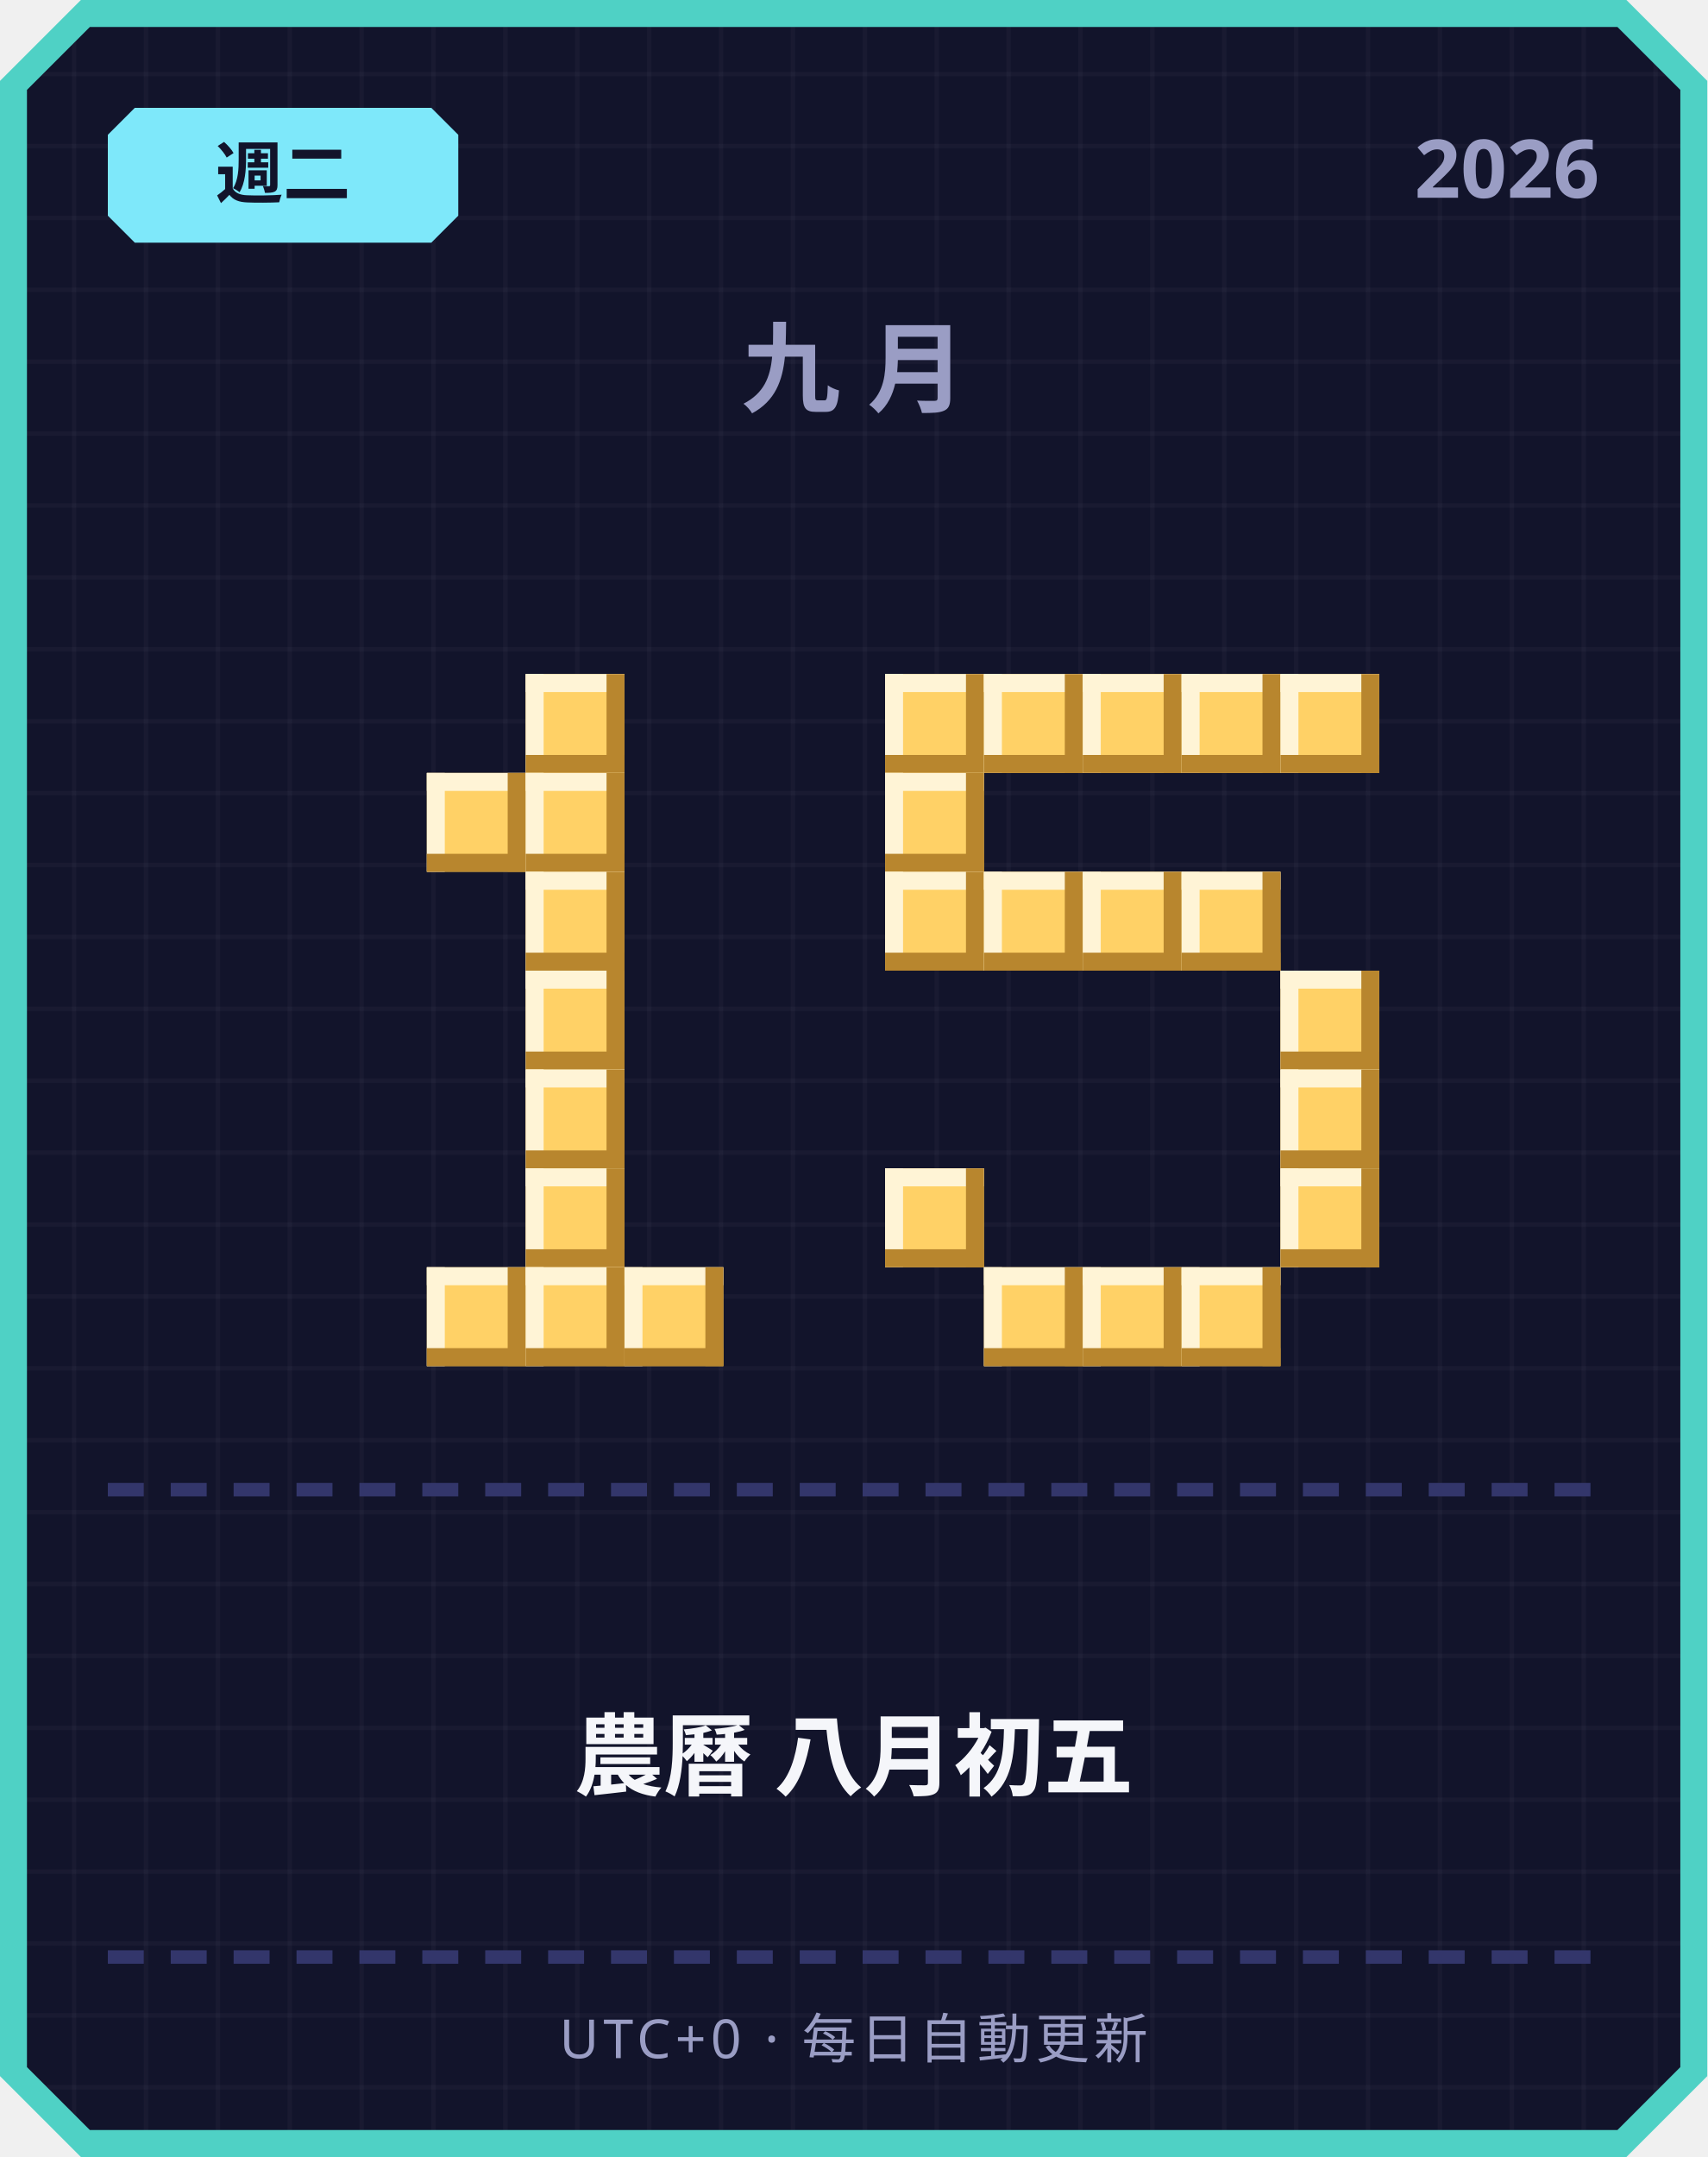
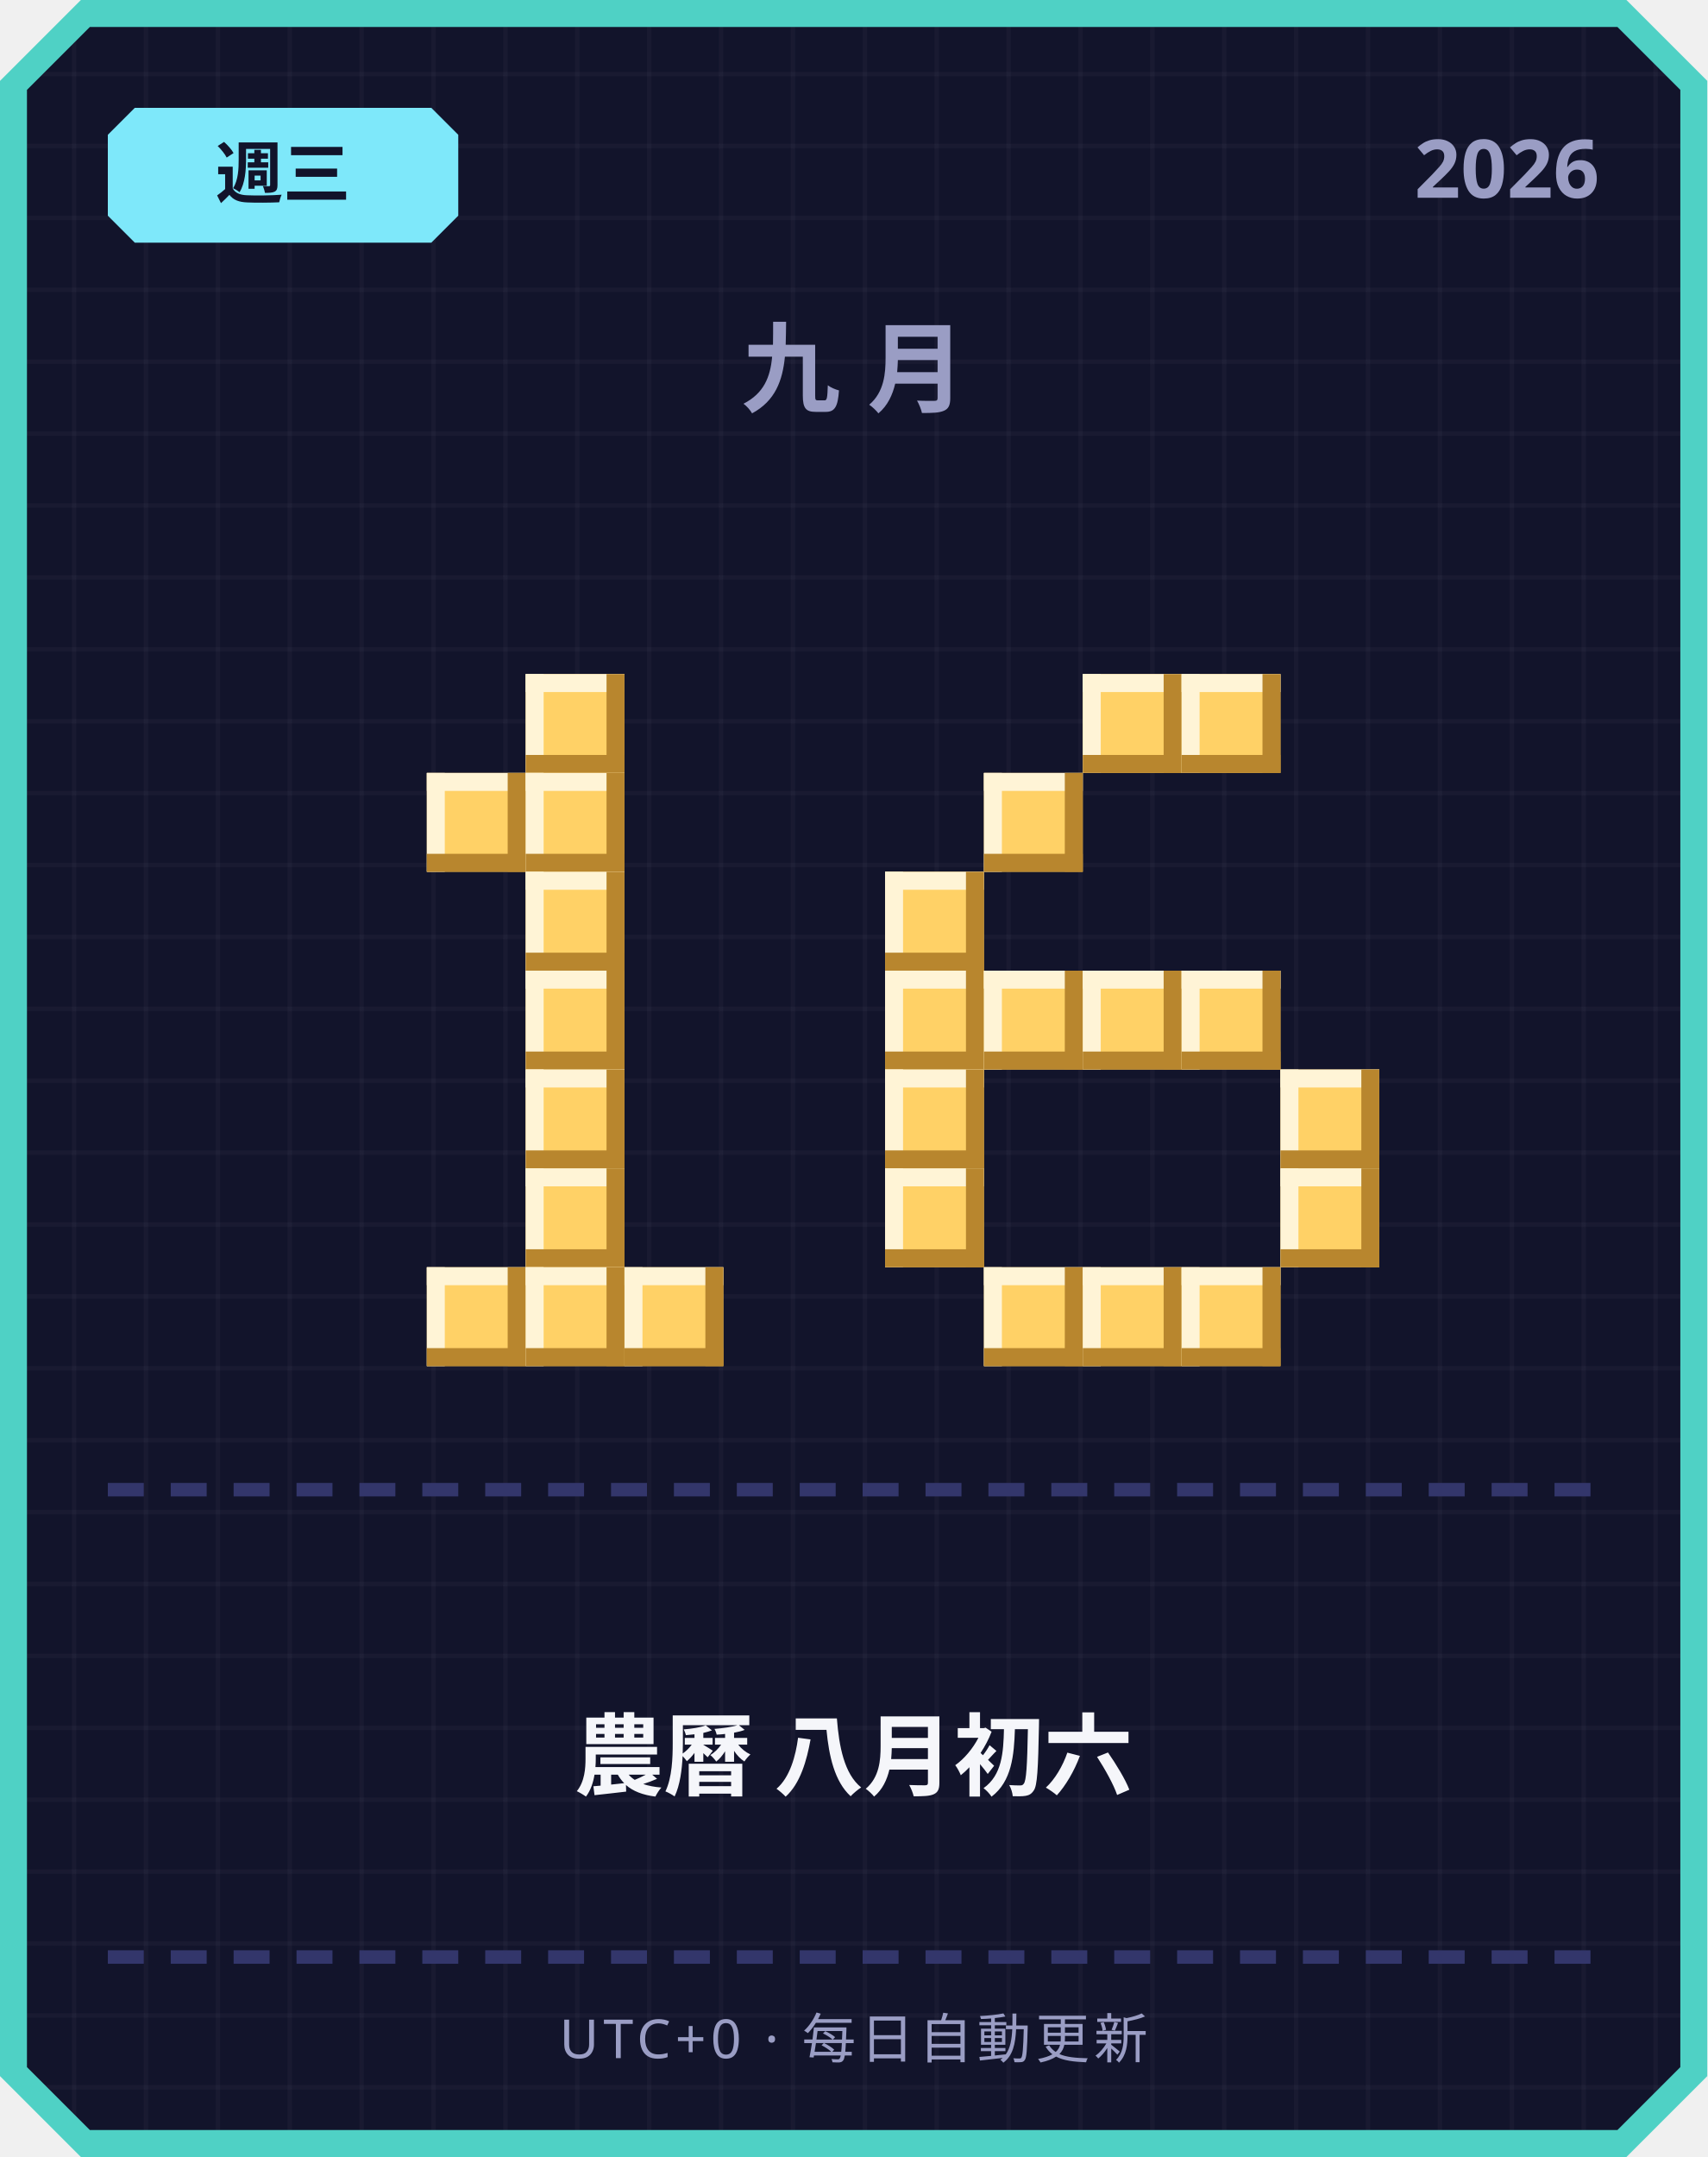
<svg xmlns="http://www.w3.org/2000/svg" width="380" height="480" viewBox="0 0 380 480">
  <defs>
    <pattern id="grid" width="16" height="16" patternUnits="userSpaceOnUse">
      <rect width="16" height="16" fill="#12142b" />
      <rect width="1" height="16" fill="#ffffff" opacity="0.03" />
      <rect width="16" height="1" fill="#ffffff" opacity="0.03" />
    </pattern>
  </defs>
  <path d="M 18,0 L 362,0 L 380,18 L 380,462 L 362,480 L 18,480 L 0,462 L 0,18 Z" fill="#4fd1c5" />
  <path d="M 20,6 L 360,6 L 374,20 L 374,460 L 360,474 L 20,474 L 6,460 L 6,20 Z" fill="url(#grid)" />
  <path d="M 30,24 L 96,24 L 102,30 L 102,48 L 96,54 L 30,54 L 24,48 L 24,30 Z" fill="#7ee8fa" />
-   <text x="63" y="44" text-anchor="middle" font-family="'Segoe UI', sans-serif" font-size="15" font-weight="700" fill="#12142b">週二</text>
+   <text x="63" y="44" text-anchor="middle" font-family="'Segoe UI', sans-serif" font-size="15" font-weight="700" fill="#12142b">週三</text>
  <text x="356" y="44" text-anchor="end" font-family="'Segoe UI', sans-serif" font-size="18" font-weight="700" fill="#9a9dc4">2026</text>
  <text x="190" y="90" text-anchor="middle" font-family="'Segoe UI', sans-serif" font-size="22" font-weight="700" letter-spacing="6" fill="#9a9dc4">九月</text>
  <rect x="117" y="150" width="22" height="22" fill="#ffd166" />
  <rect x="117" y="150" width="22" height="4" fill="#fff4d6" />
  <rect x="117" y="150" width="4" height="22" fill="#fff4d6" />
  <rect x="117" y="168" width="22" height="4" fill="#b8862e" />
  <rect x="135" y="150" width="4" height="22" fill="#b8862e" />
  <rect x="95" y="172" width="22" height="22" fill="#ffd166" />
  <rect x="95" y="172" width="22" height="4" fill="#fff4d6" />
  <rect x="95" y="172" width="4" height="22" fill="#fff4d6" />
  <rect x="95" y="190" width="22" height="4" fill="#b8862e" />
  <rect x="113" y="172" width="4" height="22" fill="#b8862e" />
  <rect x="117" y="172" width="22" height="22" fill="#ffd166" />
  <rect x="117" y="172" width="22" height="4" fill="#fff4d6" />
  <rect x="117" y="172" width="4" height="22" fill="#fff4d6" />
  <rect x="117" y="190" width="22" height="4" fill="#b8862e" />
  <rect x="135" y="172" width="4" height="22" fill="#b8862e" />
  <rect x="117" y="194" width="22" height="22" fill="#ffd166" />
  <rect x="117" y="194" width="22" height="4" fill="#fff4d6" />
  <rect x="117" y="194" width="4" height="22" fill="#fff4d6" />
  <rect x="117" y="212" width="22" height="4" fill="#b8862e" />
  <rect x="135" y="194" width="4" height="22" fill="#b8862e" />
  <rect x="117" y="216" width="22" height="22" fill="#ffd166" />
  <rect x="117" y="216" width="22" height="4" fill="#fff4d6" />
  <rect x="117" y="216" width="4" height="22" fill="#fff4d6" />
  <rect x="117" y="234" width="22" height="4" fill="#b8862e" />
  <rect x="135" y="216" width="4" height="22" fill="#b8862e" />
  <rect x="117" y="238" width="22" height="22" fill="#ffd166" />
  <rect x="117" y="238" width="22" height="4" fill="#fff4d6" />
  <rect x="117" y="238" width="4" height="22" fill="#fff4d6" />
  <rect x="117" y="256" width="22" height="4" fill="#b8862e" />
  <rect x="135" y="238" width="4" height="22" fill="#b8862e" />
  <rect x="117" y="260" width="22" height="22" fill="#ffd166" />
  <rect x="117" y="260" width="22" height="4" fill="#fff4d6" />
  <rect x="117" y="260" width="4" height="22" fill="#fff4d6" />
  <rect x="117" y="278" width="22" height="4" fill="#b8862e" />
  <rect x="135" y="260" width="4" height="22" fill="#b8862e" />
  <rect x="95" y="282" width="22" height="22" fill="#ffd166" />
  <rect x="95" y="282" width="22" height="4" fill="#fff4d6" />
  <rect x="95" y="282" width="4" height="22" fill="#fff4d6" />
  <rect x="95" y="300" width="22" height="4" fill="#b8862e" />
  <rect x="113" y="282" width="4" height="22" fill="#b8862e" />
  <rect x="117" y="282" width="22" height="22" fill="#ffd166" />
  <rect x="117" y="282" width="22" height="4" fill="#fff4d6" />
  <rect x="117" y="282" width="4" height="22" fill="#fff4d6" />
  <rect x="117" y="300" width="22" height="4" fill="#b8862e" />
  <rect x="135" y="282" width="4" height="22" fill="#b8862e" />
  <rect x="139" y="282" width="22" height="22" fill="#ffd166" />
  <rect x="139" y="282" width="22" height="4" fill="#fff4d6" />
  <rect x="139" y="282" width="4" height="22" fill="#fff4d6" />
  <rect x="139" y="300" width="22" height="4" fill="#b8862e" />
  <rect x="157" y="282" width="4" height="22" fill="#b8862e" />
-   <rect x="197" y="150" width="22" height="22" fill="#ffd166" />
-   <rect x="197" y="150" width="22" height="4" fill="#fff4d6" />
-   <rect x="197" y="150" width="4" height="22" fill="#fff4d6" />
-   <rect x="197" y="168" width="22" height="4" fill="#b8862e" />
-   <rect x="215" y="150" width="4" height="22" fill="#b8862e" />
-   <rect x="219" y="150" width="22" height="22" fill="#ffd166" />
-   <rect x="219" y="150" width="22" height="4" fill="#fff4d6" />
-   <rect x="219" y="150" width="4" height="22" fill="#fff4d6" />
-   <rect x="219" y="168" width="22" height="4" fill="#b8862e" />
-   <rect x="237" y="150" width="4" height="22" fill="#b8862e" />
  <rect x="241" y="150" width="22" height="22" fill="#ffd166" />
  <rect x="241" y="150" width="22" height="4" fill="#fff4d6" />
  <rect x="241" y="150" width="4" height="22" fill="#fff4d6" />
  <rect x="241" y="168" width="22" height="4" fill="#b8862e" />
  <rect x="259" y="150" width="4" height="22" fill="#b8862e" />
  <rect x="263" y="150" width="22" height="22" fill="#ffd166" />
  <rect x="263" y="150" width="22" height="4" fill="#fff4d6" />
  <rect x="263" y="150" width="4" height="22" fill="#fff4d6" />
  <rect x="263" y="168" width="22" height="4" fill="#b8862e" />
  <rect x="281" y="150" width="4" height="22" fill="#b8862e" />
-   <rect x="285" y="150" width="22" height="22" fill="#ffd166" />
-   <rect x="285" y="150" width="22" height="4" fill="#fff4d6" />
-   <rect x="285" y="150" width="4" height="22" fill="#fff4d6" />
-   <rect x="285" y="168" width="22" height="4" fill="#b8862e" />
-   <rect x="303" y="150" width="4" height="22" fill="#b8862e" />
-   <rect x="197" y="172" width="22" height="22" fill="#ffd166" />
-   <rect x="197" y="172" width="22" height="4" fill="#fff4d6" />
-   <rect x="197" y="172" width="4" height="22" fill="#fff4d6" />
-   <rect x="197" y="190" width="22" height="4" fill="#b8862e" />
-   <rect x="215" y="172" width="4" height="22" fill="#b8862e" />
+   <rect x="219" y="172" width="22" height="22" fill="#ffd166" />
+   <rect x="219" y="172" width="22" height="4" fill="#fff4d6" />
+   <rect x="219" y="172" width="4" height="22" fill="#fff4d6" />
+   <rect x="219" y="190" width="22" height="4" fill="#b8862e" />
+   <rect x="237" y="172" width="4" height="22" fill="#b8862e" />
  <rect x="197" y="194" width="22" height="22" fill="#ffd166" />
  <rect x="197" y="194" width="22" height="4" fill="#fff4d6" />
  <rect x="197" y="194" width="4" height="22" fill="#fff4d6" />
  <rect x="197" y="212" width="22" height="4" fill="#b8862e" />
  <rect x="215" y="194" width="4" height="22" fill="#b8862e" />
-   <rect x="219" y="194" width="22" height="22" fill="#ffd166" />
-   <rect x="219" y="194" width="22" height="4" fill="#fff4d6" />
-   <rect x="219" y="194" width="4" height="22" fill="#fff4d6" />
-   <rect x="219" y="212" width="22" height="4" fill="#b8862e" />
-   <rect x="237" y="194" width="4" height="22" fill="#b8862e" />
-   <rect x="241" y="194" width="22" height="22" fill="#ffd166" />
-   <rect x="241" y="194" width="22" height="4" fill="#fff4d6" />
-   <rect x="241" y="194" width="4" height="22" fill="#fff4d6" />
-   <rect x="241" y="212" width="22" height="4" fill="#b8862e" />
-   <rect x="259" y="194" width="4" height="22" fill="#b8862e" />
-   <rect x="263" y="194" width="22" height="22" fill="#ffd166" />
-   <rect x="263" y="194" width="22" height="4" fill="#fff4d6" />
-   <rect x="263" y="194" width="4" height="22" fill="#fff4d6" />
-   <rect x="263" y="212" width="22" height="4" fill="#b8862e" />
-   <rect x="281" y="194" width="4" height="22" fill="#b8862e" />
-   <rect x="285" y="216" width="22" height="22" fill="#ffd166" />
-   <rect x="285" y="216" width="22" height="4" fill="#fff4d6" />
-   <rect x="285" y="216" width="4" height="22" fill="#fff4d6" />
-   <rect x="285" y="234" width="22" height="4" fill="#b8862e" />
-   <rect x="303" y="216" width="4" height="22" fill="#b8862e" />
+   <rect x="197" y="216" width="22" height="22" fill="#ffd166" />
+   <rect x="197" y="216" width="22" height="4" fill="#fff4d6" />
+   <rect x="197" y="216" width="4" height="22" fill="#fff4d6" />
+   <rect x="197" y="234" width="22" height="4" fill="#b8862e" />
+   <rect x="215" y="216" width="4" height="22" fill="#b8862e" />
+   <rect x="219" y="216" width="22" height="22" fill="#ffd166" />
+   <rect x="219" y="216" width="22" height="4" fill="#fff4d6" />
+   <rect x="219" y="216" width="4" height="22" fill="#fff4d6" />
+   <rect x="219" y="234" width="22" height="4" fill="#b8862e" />
+   <rect x="237" y="216" width="4" height="22" fill="#b8862e" />
+   <rect x="241" y="216" width="22" height="22" fill="#ffd166" />
+   <rect x="241" y="216" width="22" height="4" fill="#fff4d6" />
+   <rect x="241" y="216" width="4" height="22" fill="#fff4d6" />
+   <rect x="241" y="234" width="22" height="4" fill="#b8862e" />
+   <rect x="259" y="216" width="4" height="22" fill="#b8862e" />
+   <rect x="263" y="216" width="22" height="22" fill="#ffd166" />
+   <rect x="263" y="216" width="22" height="4" fill="#fff4d6" />
+   <rect x="263" y="216" width="4" height="22" fill="#fff4d6" />
+   <rect x="263" y="234" width="22" height="4" fill="#b8862e" />
+   <rect x="281" y="216" width="4" height="22" fill="#b8862e" />
+   <rect x="197" y="238" width="22" height="22" fill="#ffd166" />
+   <rect x="197" y="238" width="22" height="4" fill="#fff4d6" />
+   <rect x="197" y="238" width="4" height="22" fill="#fff4d6" />
+   <rect x="197" y="256" width="22" height="4" fill="#b8862e" />
+   <rect x="215" y="238" width="4" height="22" fill="#b8862e" />
  <rect x="285" y="238" width="22" height="22" fill="#ffd166" />
  <rect x="285" y="238" width="22" height="4" fill="#fff4d6" />
  <rect x="285" y="238" width="4" height="22" fill="#fff4d6" />
  <rect x="285" y="256" width="22" height="4" fill="#b8862e" />
  <rect x="303" y="238" width="4" height="22" fill="#b8862e" />
  <rect x="197" y="260" width="22" height="22" fill="#ffd166" />
  <rect x="197" y="260" width="22" height="4" fill="#fff4d6" />
  <rect x="197" y="260" width="4" height="22" fill="#fff4d6" />
  <rect x="197" y="278" width="22" height="4" fill="#b8862e" />
  <rect x="215" y="260" width="4" height="22" fill="#b8862e" />
  <rect x="285" y="260" width="22" height="22" fill="#ffd166" />
  <rect x="285" y="260" width="22" height="4" fill="#fff4d6" />
  <rect x="285" y="260" width="4" height="22" fill="#fff4d6" />
  <rect x="285" y="278" width="22" height="4" fill="#b8862e" />
  <rect x="303" y="260" width="4" height="22" fill="#b8862e" />
  <rect x="219" y="282" width="22" height="22" fill="#ffd166" />
  <rect x="219" y="282" width="22" height="4" fill="#fff4d6" />
  <rect x="219" y="282" width="4" height="22" fill="#fff4d6" />
  <rect x="219" y="300" width="22" height="4" fill="#b8862e" />
  <rect x="237" y="282" width="4" height="22" fill="#b8862e" />
  <rect x="241" y="282" width="22" height="22" fill="#ffd166" />
  <rect x="241" y="282" width="22" height="4" fill="#fff4d6" />
  <rect x="241" y="282" width="4" height="22" fill="#fff4d6" />
  <rect x="241" y="300" width="22" height="4" fill="#b8862e" />
  <rect x="259" y="282" width="4" height="22" fill="#b8862e" />
  <rect x="263" y="282" width="22" height="22" fill="#ffd166" />
  <rect x="263" y="282" width="22" height="4" fill="#fff4d6" />
  <rect x="263" y="282" width="4" height="22" fill="#fff4d6" />
  <rect x="263" y="300" width="22" height="4" fill="#b8862e" />
  <rect x="281" y="282" width="4" height="22" fill="#b8862e" />
  <rect x="24" y="330" width="8" height="3" fill="#33366b" />
  <rect x="38" y="330" width="8" height="3" fill="#33366b" />
  <rect x="52" y="330" width="8" height="3" fill="#33366b" />
  <rect x="66" y="330" width="8" height="3" fill="#33366b" />
  <rect x="80" y="330" width="8" height="3" fill="#33366b" />
  <rect x="94" y="330" width="8" height="3" fill="#33366b" />
  <rect x="108" y="330" width="8" height="3" fill="#33366b" />
  <rect x="122" y="330" width="8" height="3" fill="#33366b" />
  <rect x="136" y="330" width="8" height="3" fill="#33366b" />
  <rect x="150" y="330" width="8" height="3" fill="#33366b" />
  <rect x="164" y="330" width="8" height="3" fill="#33366b" />
  <rect x="178" y="330" width="8" height="3" fill="#33366b" />
  <rect x="192" y="330" width="8" height="3" fill="#33366b" />
  <rect x="206" y="330" width="8" height="3" fill="#33366b" />
  <rect x="220" y="330" width="8" height="3" fill="#33366b" />
  <rect x="234" y="330" width="8" height="3" fill="#33366b" />
  <rect x="248" y="330" width="8" height="3" fill="#33366b" />
  <rect x="262" y="330" width="8" height="3" fill="#33366b" />
  <rect x="276" y="330" width="8" height="3" fill="#33366b" />
  <rect x="290" y="330" width="8" height="3" fill="#33366b" />
  <rect x="304" y="330" width="8" height="3" fill="#33366b" />
  <rect x="318" y="330" width="8" height="3" fill="#33366b" />
  <rect x="332" y="330" width="8" height="3" fill="#33366b" />
  <rect x="346" y="330" width="8" height="3" fill="#33366b" />
-   <text x="190" y="398" text-anchor="middle" font-family="'Segoe UI', 'Microsoft JhengHei', sans-serif" font-size="20" font-weight="700" fill="#f5f6fa">農曆 八月初五</text>
+   <text x="190" y="398" text-anchor="middle" font-family="'Segoe UI', 'Microsoft JhengHei', sans-serif" font-size="20" font-weight="700" fill="#f5f6fa">農曆 八月初六</text>
  <rect x="24" y="434" width="8" height="3" fill="#33366b" />
  <rect x="38" y="434" width="8" height="3" fill="#33366b" />
  <rect x="52" y="434" width="8" height="3" fill="#33366b" />
  <rect x="66" y="434" width="8" height="3" fill="#33366b" />
  <rect x="80" y="434" width="8" height="3" fill="#33366b" />
  <rect x="94" y="434" width="8" height="3" fill="#33366b" />
  <rect x="108" y="434" width="8" height="3" fill="#33366b" />
  <rect x="122" y="434" width="8" height="3" fill="#33366b" />
  <rect x="136" y="434" width="8" height="3" fill="#33366b" />
  <rect x="150" y="434" width="8" height="3" fill="#33366b" />
  <rect x="164" y="434" width="8" height="3" fill="#33366b" />
  <rect x="178" y="434" width="8" height="3" fill="#33366b" />
  <rect x="192" y="434" width="8" height="3" fill="#33366b" />
  <rect x="206" y="434" width="8" height="3" fill="#33366b" />
  <rect x="220" y="434" width="8" height="3" fill="#33366b" />
  <rect x="234" y="434" width="8" height="3" fill="#33366b" />
  <rect x="248" y="434" width="8" height="3" fill="#33366b" />
  <rect x="262" y="434" width="8" height="3" fill="#33366b" />
  <rect x="276" y="434" width="8" height="3" fill="#33366b" />
  <rect x="290" y="434" width="8" height="3" fill="#33366b" />
  <rect x="304" y="434" width="8" height="3" fill="#33366b" />
  <rect x="318" y="434" width="8" height="3" fill="#33366b" />
  <rect x="332" y="434" width="8" height="3" fill="#33366b" />
  <rect x="346" y="434" width="8" height="3" fill="#33366b" />
  <text x="190" y="458" text-anchor="middle" font-family="'Segoe UI', sans-serif" font-size="12" letter-spacing="1" fill="#9a9dc4">UTC+0 · 每日自動更新</text>
</svg>
